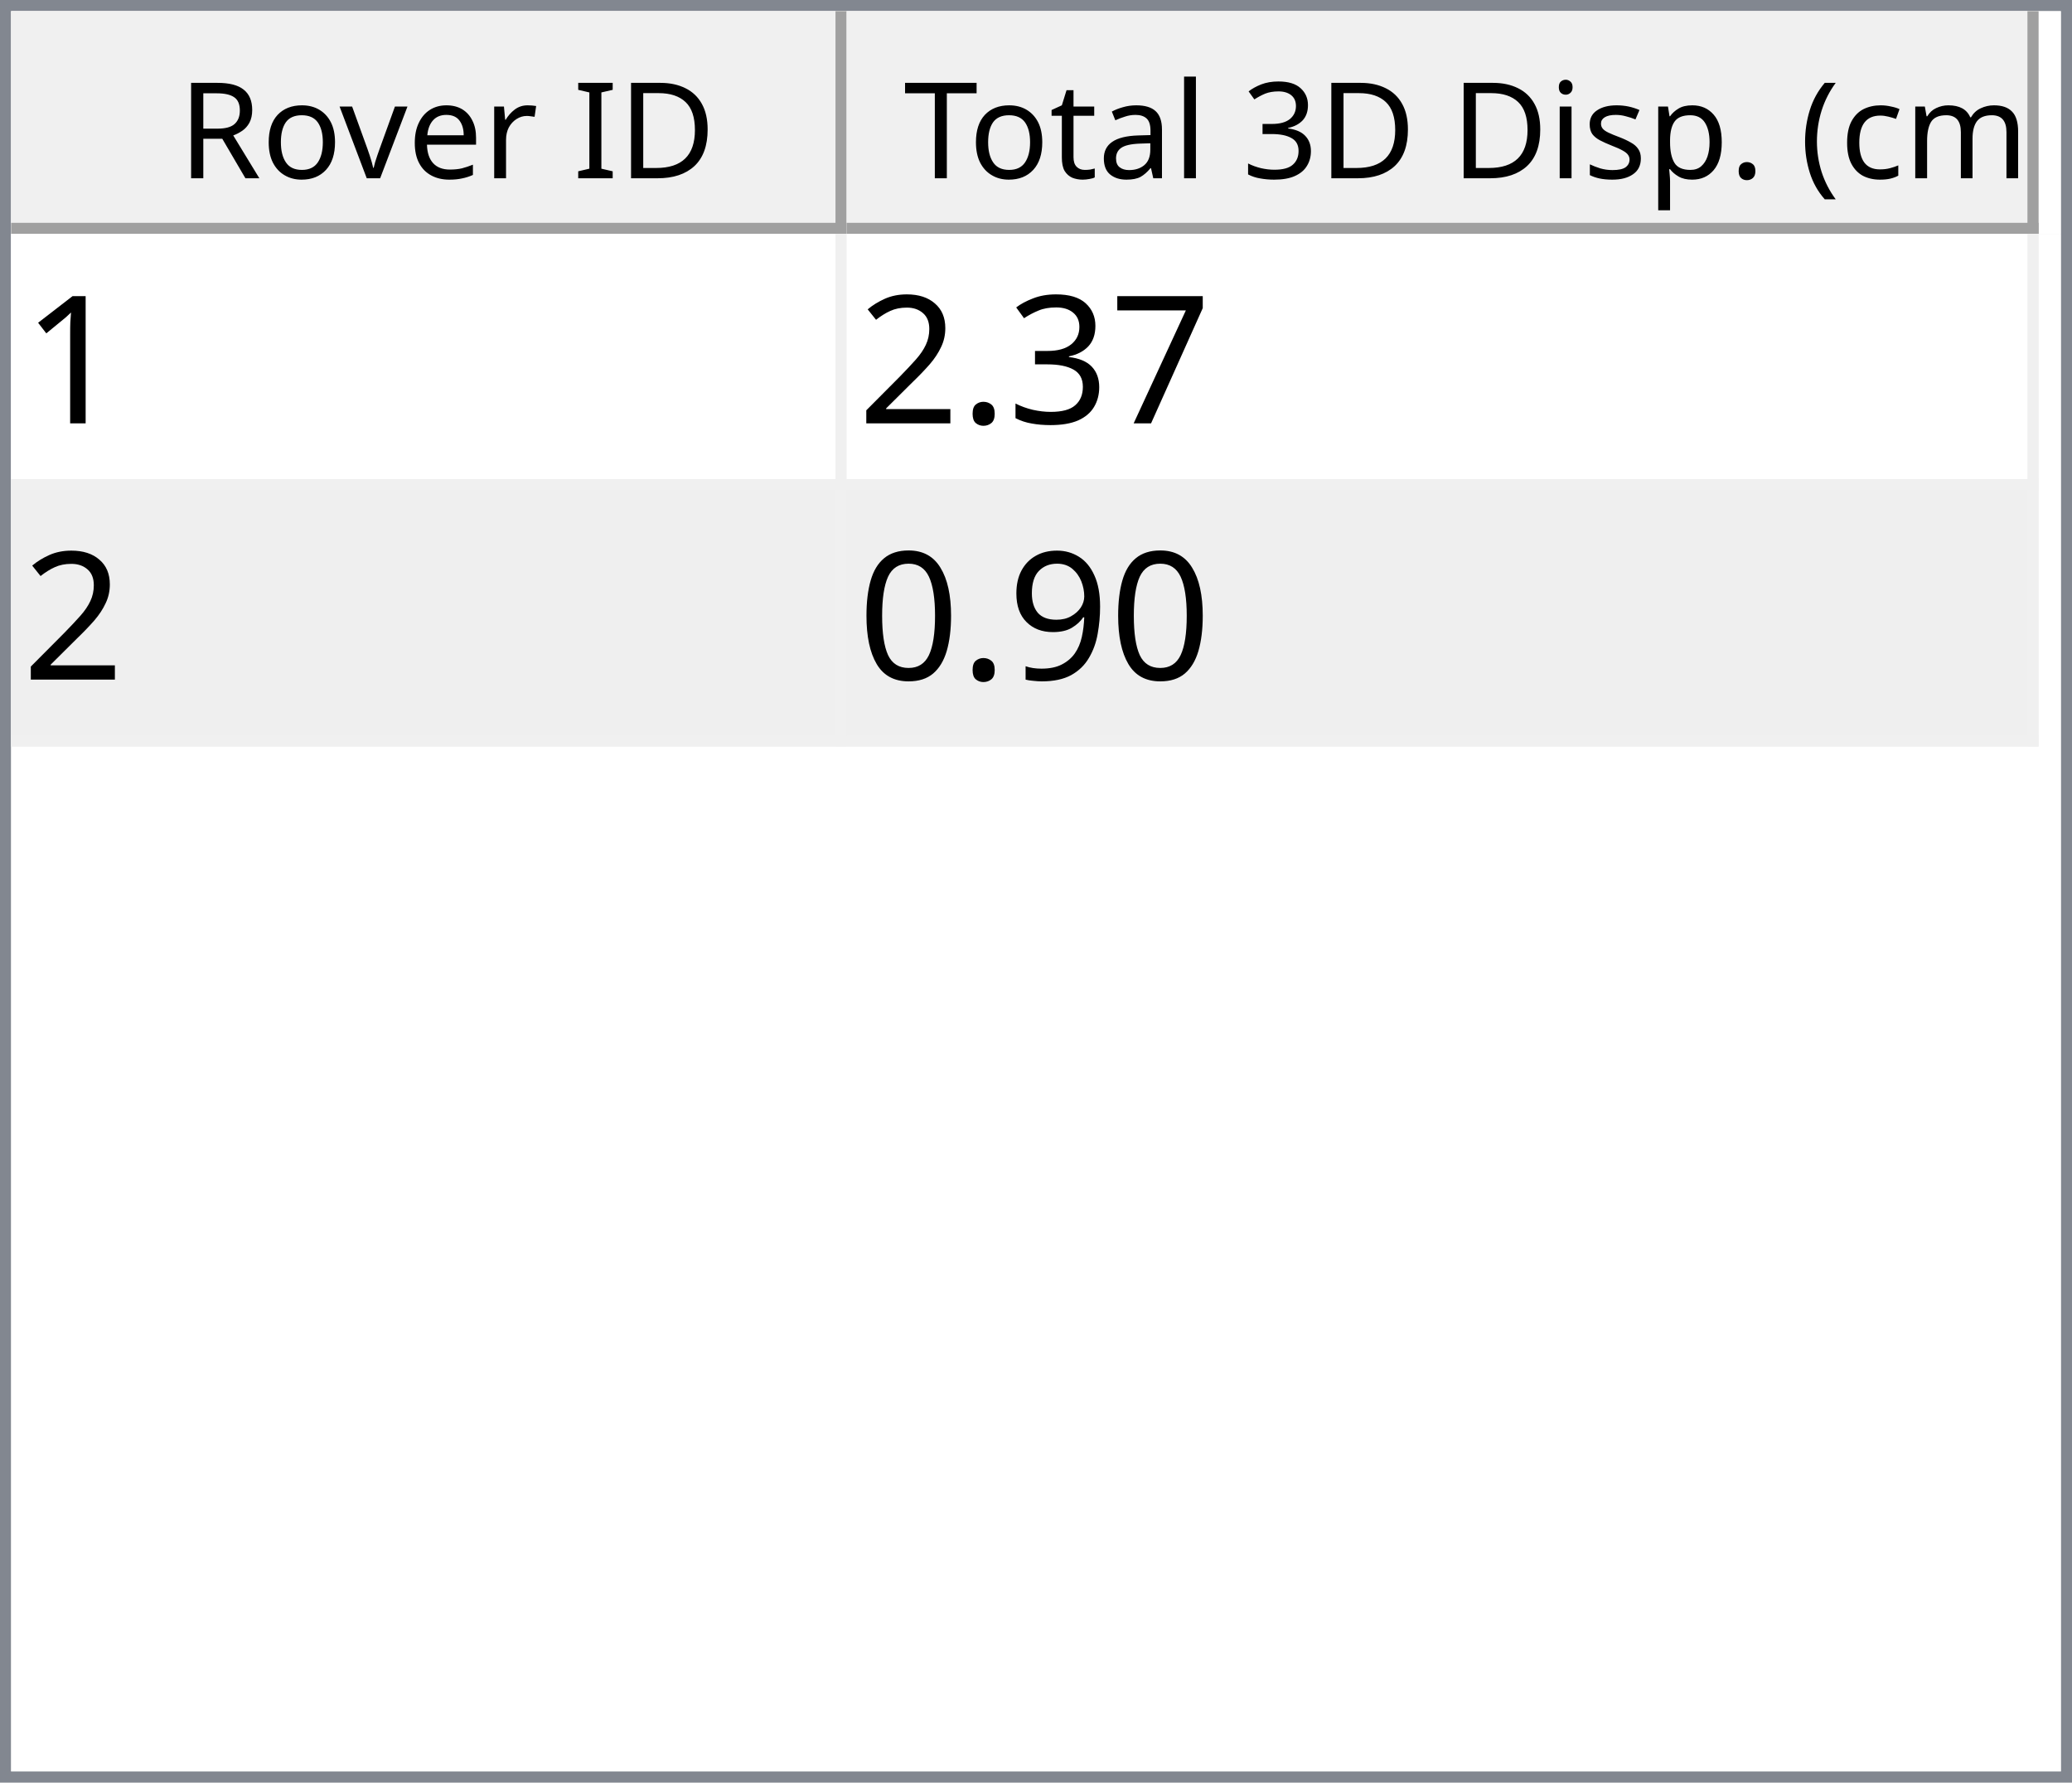
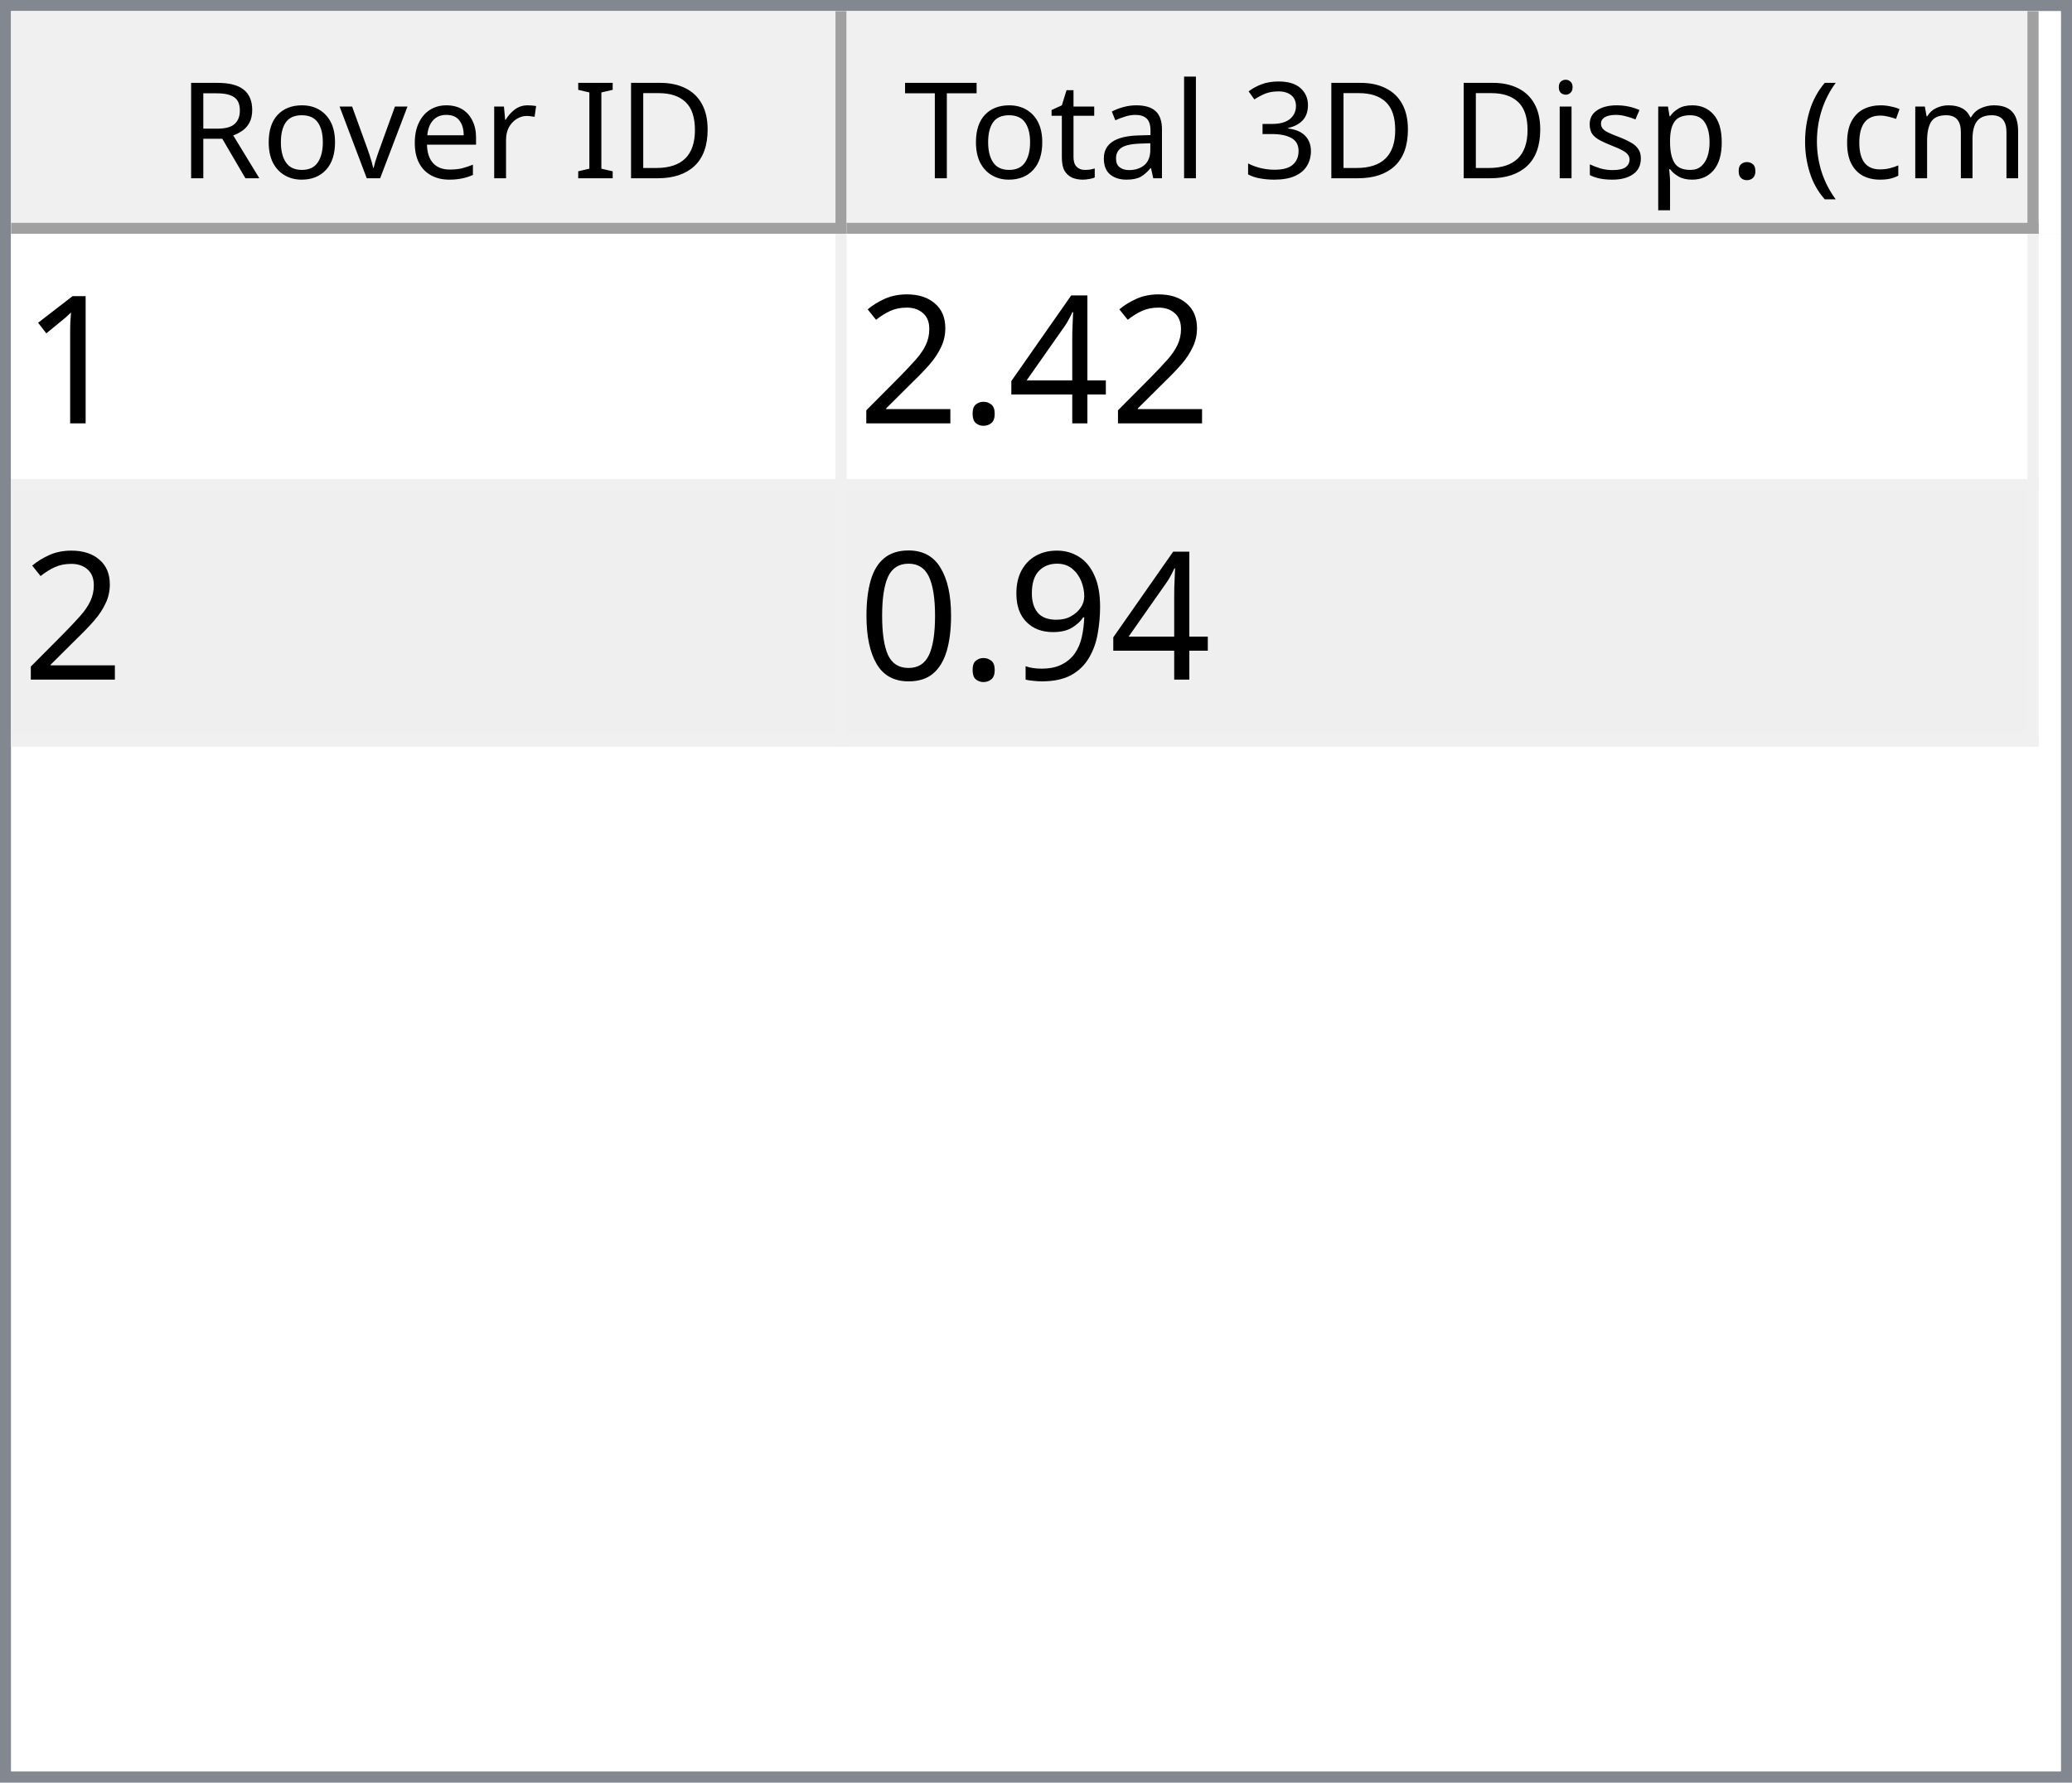
<svg xmlns="http://www.w3.org/2000/svg" style="fill-opacity:1; color-rendering:auto; color-interpolation:auto; text-rendering:auto; stroke:black; stroke-linecap:square; stroke-miterlimit:10; shape-rendering:auto; stroke-opacity:1; fill:black; stroke-dasharray:none; font-weight:normal; stroke-width:1; font-family:'Dialog'; font-style:normal; stroke-linejoin:miter; font-size:12px; stroke-dashoffset:0; image-rendering:auto;" width="186" height="160">
  <defs id="genericDefs" />
  <g>
    <defs id="defs1">
      <clipPath clipPathUnits="userSpaceOnUse" id="clipPath1">
        <path d="M0 0 L186 0 L186 160 L0 160 L0 0 Z" />
      </clipPath>
      <clipPath clipPathUnits="userSpaceOnUse" id="clipPath2">
        <path d="M0 0 L0 160 L186 160 L186 0 Z" />
      </clipPath>
      <clipPath clipPathUnits="userSpaceOnUse" id="clipPath3">
        <path d="M0 0 L0 20 L184 20 L184 0 Z" />
      </clipPath>
      <clipPath clipPathUnits="userSpaceOnUse" id="clipPath4">
        <path d="M0 0 L0 20 L75 20 L75 0 Z" />
      </clipPath>
      <clipPath clipPathUnits="userSpaceOnUse" id="clipPath5">
        <path d="M1 1 L1 19 L74 19 L74 1 Z" />
      </clipPath>
      <clipPath clipPathUnits="userSpaceOnUse" id="clipPath6">
        <path d="M0 0 L0 18 L73 18 L73 0 Z" />
      </clipPath>
      <clipPath clipPathUnits="userSpaceOnUse" id="clipPath7">
        <path d="M-0.5 -0.5 L-0.5 19.5 L74.5 19.5 L74.5 -0.5 Z" />
      </clipPath>
      <clipPath clipPathUnits="userSpaceOnUse" id="clipPath8">
        <path d="M0 0 L0 20 L107 20 L107 0 Z" />
      </clipPath>
      <clipPath clipPathUnits="userSpaceOnUse" id="clipPath9">
        <path d="M1 1 L1 19 L106 19 L106 1 Z" />
      </clipPath>
      <clipPath clipPathUnits="userSpaceOnUse" id="clipPath10">
        <path d="M0 0 L0 18 L105 18 L105 0 Z" />
      </clipPath>
      <clipPath clipPathUnits="userSpaceOnUse" id="clipPath11">
        <path d="M-0.5 -0.5 L-0.5 19.5 L106.5 19.5 L106.5 -0.5 Z" />
      </clipPath>
      <clipPath clipPathUnits="userSpaceOnUse" id="clipPath12">
        <path d="M0 0 L0 138 L184 138 L184 0 Z" />
      </clipPath>
      <clipPath clipPathUnits="userSpaceOnUse" id="clipPath13">
        <path d="M0 0 L0 46 L182 46 L182 0 Z" />
      </clipPath>
      <clipPath clipPathUnits="userSpaceOnUse" id="clipPath14">
        <path d="M-0.5 -0.5 L-0.5 45.5 L181.5 45.5 L181.5 -0.5 Z" />
      </clipPath>
      <clipPath clipPathUnits="userSpaceOnUse" id="clipPath15">
        <path d="M0 0 L0 22 L74 22 L74 0 Z" />
      </clipPath>
      <clipPath clipPathUnits="userSpaceOnUse" id="clipPath16">
        <path d="M0 0 L0 22 L106 22 L106 0 Z" />
      </clipPath>
      <font horiz-adv-x="64.551" id="font1">
        <font-face ascent="107.91" descent="25.098" units-per-em="100" style="font-style:normal; font-family:Segoe UI; font-weight:normal;" />
        <missing-glyph horiz-adv-x="64.551" d="M8.109 0 L8.109 68.266 L56.453 68.266 L56.453 0 L8.109 0 ZM15.328 7.234 L49.219 7.234 L49.219 61.031 L15.328 61.031 L15.328 7.234 Z" />
        <glyph unicode="D" horiz-adv-x="70.117" d="M9.188 0 L9.188 70.016 L28.516 70.016 Q65.531 70.016 65.531 35.891 Q65.531 19.672 55.25 9.836 Q44.969 0 27.734 0 L9.188 0 ZM17.391 62.594 L17.391 7.422 L27.828 7.422 Q41.609 7.422 49.273 14.797 Q56.938 22.172 56.938 35.688 Q56.938 62.594 28.328 62.594 L17.391 62.594 Z" />
        <glyph unicode="I" horiz-adv-x="26.611" d="M17.391 0 L9.188 0 L9.188 70.016 L17.391 70.016 L17.391 0 Z" />
        <glyph unicode=" " horiz-adv-x="27.393" d="" />
        <glyph unicode="r" horiz-adv-x="34.766" d="M34.188 41.891 Q32.078 43.5 28.125 43.5 Q23 43.5 19.555 38.672 Q16.109 33.844 16.109 25.484 L16.109 0 L8.109 0 L8.109 50 L16.109 50 L16.109 39.703 L16.312 39.703 Q18.016 44.969 21.531 47.922 Q25.047 50.875 29.391 50.875 Q32.516 50.875 34.188 50.203 L34.188 41.891 Z" />
        <glyph unicode="e" horiz-adv-x="52.295" d="M48.297 23 L12.984 23 Q13.188 14.656 17.484 10.109 Q21.781 5.562 29.297 5.562 Q37.75 5.562 44.828 11.141 L44.828 3.609 Q38.234 -1.172 27.391 -1.172 Q16.797 -1.172 10.742 5.641 Q4.688 12.453 4.688 24.812 Q4.688 36.469 11.305 43.82 Q17.922 51.172 27.734 51.172 Q37.547 51.172 42.922 44.828 Q48.297 38.484 48.297 27.203 L48.297 23 ZM40.094 29.781 Q40.047 36.719 36.75 40.578 Q33.453 44.438 27.594 44.438 Q21.922 44.438 17.969 40.383 Q14.016 36.328 13.094 29.781 L40.094 29.781 Z" />
        <glyph unicode="v" horiz-adv-x="47.9" d="M47.406 50 L27.484 0 L19.625 0 L0.688 50 L9.469 50 L22.172 13.672 Q23.578 9.672 23.922 6.688 L24.125 6.688 Q24.609 10.453 25.688 13.484 L38.969 50 L47.406 50 Z" />
        <glyph unicode="o" horiz-adv-x="58.594" d="M29 -1.172 Q17.922 -1.172 11.305 5.836 Q4.688 12.844 4.688 24.422 Q4.688 37.016 11.57 44.094 Q18.453 51.172 30.172 51.172 Q41.359 51.172 47.633 44.289 Q53.906 37.406 53.906 25.203 Q53.906 13.234 47.141 6.031 Q40.375 -1.172 29 -1.172 ZM29.594 44.438 Q21.875 44.438 17.383 39.188 Q12.891 33.938 12.891 24.703 Q12.891 15.828 17.43 10.695 Q21.969 5.562 29.594 5.562 Q37.359 5.562 41.531 10.594 Q45.703 15.625 45.703 24.906 Q45.703 34.281 41.531 39.359 Q37.359 44.438 29.594 44.438 Z" />
        <glyph unicode="R" horiz-adv-x="59.814" d="M59.375 0 L49.609 0 L37.891 19.625 Q36.281 22.359 34.766 24.289 Q33.25 26.219 31.664 27.438 Q30.078 28.656 28.25 29.219 Q26.422 29.781 24.125 29.781 L17.391 29.781 L17.391 0 L9.188 0 L9.188 70.016 L30.078 70.016 Q34.672 70.016 38.555 68.867 Q42.438 67.719 45.289 65.375 Q48.141 63.031 49.758 59.547 Q51.375 56.062 51.375 51.375 Q51.375 47.703 50.273 44.656 Q49.172 41.609 47.148 39.211 Q45.125 36.812 42.266 35.133 Q39.406 33.453 35.844 32.516 L35.844 32.328 Q37.594 31.547 38.891 30.547 Q40.188 29.547 41.359 28.18 Q42.531 26.812 43.68 25.078 Q44.828 23.344 46.234 21.047 L59.375 0 ZM17.391 62.594 L17.391 37.203 L28.516 37.203 Q31.594 37.203 34.203 38.133 Q36.812 39.062 38.719 40.797 Q40.625 42.531 41.703 45.047 Q42.781 47.562 42.781 50.688 Q42.781 56.297 39.141 59.445 Q35.5 62.594 28.609 62.594 L17.391 62.594 Z" />
        <glyph unicode=")" horiz-adv-x="30.176" d="M8.297 -15.922 L1.172 -15.922 Q16.406 2.344 16.406 26.812 Q16.406 51.469 1.078 70.016 L8.297 70.016 Q23.531 52.156 23.531 26.703 Q23.531 1.375 8.297 -15.922 Z" />
        <glyph unicode="m" horiz-adv-x="86.133" d="M79.109 0 L71.094 0 L71.094 28.719 Q71.094 37.016 68.531 40.727 Q65.969 44.438 59.906 44.438 Q54.781 44.438 51.195 39.75 Q47.609 35.062 47.609 28.516 L47.609 0 L39.594 0 L39.594 29.688 Q39.594 44.438 28.219 44.438 Q22.953 44.438 19.531 40.016 Q16.109 35.594 16.109 28.516 L16.109 0 L8.109 0 L8.109 50 L16.109 50 L16.109 42.094 L16.312 42.094 Q21.625 51.172 31.844 51.172 Q36.969 51.172 40.773 48.312 Q44.578 45.453 46 40.828 Q51.562 51.172 62.594 51.172 Q79.109 51.172 79.109 30.812 L79.109 0 Z" />
        <glyph unicode="c" horiz-adv-x="46.191" d="M42.188 2.297 Q36.422 -1.172 28.516 -1.172 Q17.828 -1.172 11.258 5.789 Q4.688 12.75 4.688 23.828 Q4.688 36.188 11.766 43.68 Q18.844 51.172 30.672 51.172 Q37.25 51.172 42.281 48.734 L42.281 40.531 Q36.719 44.438 30.375 44.438 Q22.703 44.438 17.797 38.945 Q12.891 33.453 12.891 24.516 Q12.891 15.719 17.508 10.641 Q22.125 5.562 29.891 5.562 Q36.422 5.562 42.188 9.906 L42.188 2.297 Z" />
        <glyph unicode="(" horiz-adv-x="30.176" d="M29.109 -15.922 L21.969 -15.922 Q6.844 1.375 6.844 26.703 Q6.844 52.156 21.969 70.016 L29.203 70.016 Q13.875 51.469 13.875 26.812 Q13.875 2.344 29.109 -15.922 Z" />
        <glyph unicode="." horiz-adv-x="21.68" d="M10.891 -1.078 Q8.641 -1.078 7.055 0.539 Q5.469 2.156 5.469 4.391 Q5.469 6.641 7.055 8.273 Q8.641 9.906 10.891 9.906 Q13.188 9.906 14.797 8.273 Q16.406 6.641 16.406 4.391 Q16.406 2.156 14.797 0.539 Q13.188 -1.078 10.891 -1.078 Z" />
        <glyph unicode="p" horiz-adv-x="58.789" d="M16.312 7.234 L16.109 7.234 L16.109 -23 L8.109 -23 L8.109 50 L16.109 50 L16.109 41.219 L16.312 41.219 Q22.219 51.172 33.594 51.172 Q43.266 51.172 48.688 44.461 Q54.109 37.75 54.109 26.469 Q54.109 13.922 48 6.375 Q41.891 -1.172 31.297 -1.172 Q21.578 -1.172 16.312 7.234 ZM16.109 27.391 L16.109 20.406 Q16.109 14.203 20.141 9.883 Q24.172 5.562 30.375 5.562 Q37.641 5.562 41.773 11.133 Q45.906 16.703 45.906 26.609 Q45.906 34.969 42.047 39.703 Q38.188 44.438 31.594 44.438 Q24.609 44.438 20.359 39.578 Q16.109 34.719 16.109 27.391 Z" />
        <glyph unicode="s" horiz-adv-x="42.432" d="M5.078 1.812 L5.078 10.406 Q11.625 5.562 19.484 5.562 Q30.031 5.562 30.031 12.594 Q30.031 14.594 29.125 15.992 Q28.219 17.391 26.68 18.461 Q25.141 19.531 23.07 20.383 Q21 21.234 18.609 22.172 Q15.281 23.484 12.766 24.828 Q10.25 26.172 8.57 27.859 Q6.891 29.547 6.031 31.695 Q5.172 33.844 5.172 36.719 Q5.172 40.234 6.789 42.945 Q8.406 45.656 11.086 47.484 Q13.766 49.312 17.211 50.242 Q20.656 51.172 24.312 51.172 Q30.812 51.172 35.938 48.922 L35.938 40.828 Q30.422 44.438 23.25 44.438 Q21 44.438 19.195 43.922 Q17.391 43.406 16.094 42.477 Q14.797 41.547 14.086 40.258 Q13.375 38.969 13.375 37.406 Q13.375 35.453 14.086 34.133 Q14.797 32.812 16.164 31.789 Q17.531 30.766 19.484 29.938 Q21.438 29.109 23.922 28.125 Q27.25 26.859 29.883 25.516 Q32.516 24.172 34.375 22.484 Q36.234 20.797 37.234 18.602 Q38.234 16.406 38.234 13.375 Q38.234 9.672 36.602 6.938 Q34.969 4.203 32.234 2.398 Q29.5 0.594 25.93 -0.289 Q22.359 -1.172 18.453 -1.172 Q10.75 -1.172 5.078 1.812 Z" />
        <glyph unicode="i" horiz-adv-x="24.219" d="M12.203 62.703 Q10.062 62.703 8.547 64.164 Q7.031 65.625 7.031 67.875 Q7.031 70.125 8.547 71.609 Q10.062 73.094 12.203 73.094 Q14.406 73.094 15.945 71.609 Q17.484 70.125 17.484 67.875 Q17.484 65.719 15.945 64.211 Q14.406 62.703 12.203 62.703 ZM16.109 0 L8.109 0 L8.109 50 L16.109 50 L16.109 0 Z" />
        <glyph unicode="3" horiz-adv-x="53.906" d="M46.531 19.828 Q46.531 15.094 44.75 11.211 Q42.969 7.328 39.719 4.57 Q36.469 1.812 31.93 0.297 Q27.391 -1.219 21.922 -1.219 Q11.922 -1.219 6 2.594 L6 11.188 Q13.094 5.609 22.219 5.609 Q25.875 5.609 28.828 6.539 Q31.781 7.469 33.906 9.227 Q36.031 10.984 37.18 13.477 Q38.328 15.969 38.328 19.094 Q38.328 32.812 18.797 32.812 L12.984 32.812 L12.984 39.594 L18.5 39.594 Q35.797 39.594 35.797 52.484 Q35.797 64.406 22.609 64.406 Q15.188 64.406 8.688 59.422 L8.688 67.188 Q15.375 71.188 24.609 71.188 Q29 71.188 32.57 69.969 Q36.141 68.75 38.68 66.555 Q41.219 64.359 42.609 61.281 Q44 58.203 44 54.5 Q44 40.672 30.031 36.719 L30.031 36.531 Q33.594 36.141 36.625 34.797 Q39.656 33.453 41.852 31.305 Q44.047 29.156 45.289 26.25 Q46.531 23.344 46.531 19.828 Z" />
        <glyph unicode="l" horiz-adv-x="24.219" d="M16.109 0 L8.109 0 L8.109 74.031 L16.109 74.031 L16.109 0 Z" />
        <glyph unicode="a" horiz-adv-x="50.879" d="M43.891 0 L35.891 0 L35.891 7.812 L35.688 7.812 Q30.469 -1.172 20.312 -1.172 Q12.844 -1.172 8.617 2.781 Q4.391 6.734 4.391 13.281 Q4.391 27.297 20.906 29.594 L35.891 31.688 Q35.891 44.438 25.594 44.438 Q16.547 44.438 9.281 38.281 L9.281 46.484 Q16.656 51.172 26.266 51.172 Q43.891 51.172 43.891 32.516 L43.891 0 ZM35.891 25.297 L23.828 23.641 Q18.266 22.859 15.43 20.875 Q12.594 18.891 12.594 13.875 Q12.594 10.203 15.211 7.883 Q17.828 5.562 22.172 5.562 Q28.125 5.562 32.008 9.742 Q35.891 13.922 35.891 20.312 L35.891 25.297 Z" />
        <glyph unicode="t" horiz-adv-x="33.887" d="M31.297 0.484 Q28.469 -1.078 23.828 -1.078 Q10.688 -1.078 10.688 13.578 L10.688 43.172 L2.094 43.172 L2.094 50 L10.688 50 L10.688 62.203 L18.703 64.797 L18.703 50 L31.297 50 L31.297 43.172 L18.703 43.172 L18.703 14.984 Q18.703 9.969 20.414 7.82 Q22.125 5.672 26.078 5.672 Q29.109 5.672 31.297 7.328 L31.297 0.484 Z" />
        <glyph unicode="T" horiz-adv-x="52.393" d="M50.594 62.594 L30.375 62.594 L30.375 0 L22.172 0 L22.172 62.594 L2 62.594 L2 70.016 L50.594 70.016 L50.594 62.594 Z" />
      </font>
      <font horiz-adv-x="75.0" id="font2">
        <font-face ascent="100.537" descent="21.973" units-per-em="100" style="font-style:normal; font-family:sans-serif; font-weight:normal;" />
        <missing-glyph horiz-adv-x="75.0" d="M12.5 0 L12.5 62.5 L62.5 62.5 L62.5 0 L12.5 0 ZM14.062 1.562 L60.938 1.562 L60.938 60.938 L14.062 60.938 L14.062 1.562 Z" />
        <glyph unicode="1" horiz-adv-x="55.615" d="M37.25 0 L28.469 0 L28.469 56 Q25.297 52.984 20.141 49.953 Q14.984 46.922 10.891 45.406 L10.891 53.906 Q18.266 57.375 23.781 62.305 Q29.297 67.234 31.594 71.875 L37.25 71.875 L37.25 0 Z" />
-         <glyph unicode="7" horiz-adv-x="55.615" d="M4.734 62.203 L4.734 70.656 L51.078 70.656 L51.078 63.812 Q44.234 56.547 37.523 44.484 Q30.812 32.422 27.156 19.672 Q24.516 10.688 23.781 0 L14.75 0 Q14.891 8.453 18.062 20.414 Q21.234 32.375 27.172 43.484 Q33.109 54.594 39.797 62.203 L4.734 62.203 Z" />
-         <glyph unicode="3" horiz-adv-x="55.615" d="M4.203 18.891 L12.984 20.062 Q14.5 12.594 18.141 9.297 Q21.781 6 27 6 Q33.203 6 37.477 10.297 Q41.75 14.594 41.75 20.953 Q41.75 27 37.797 30.93 Q33.844 34.859 27.734 34.859 Q25.25 34.859 21.531 33.891 L22.516 41.609 Q23.391 41.5 23.922 41.5 Q29.547 41.5 34.039 44.43 Q38.531 47.359 38.531 53.469 Q38.531 58.297 35.258 61.477 Q31.984 64.656 26.812 64.656 Q21.688 64.656 18.266 61.43 Q14.844 58.203 13.875 51.766 L5.078 53.328 Q6.688 62.156 12.398 67.016 Q18.109 71.875 26.609 71.875 Q32.469 71.875 37.398 69.359 Q42.328 66.844 44.945 62.5 Q47.562 58.156 47.562 53.266 Q47.562 48.641 45.07 44.828 Q42.578 41.016 37.703 38.766 Q44.047 37.312 47.562 32.695 Q51.078 28.078 51.078 21.141 Q51.078 11.766 44.242 5.25 Q37.406 -1.266 26.953 -1.266 Q17.531 -1.266 11.305 4.352 Q5.078 9.969 4.203 18.891 Z" />
+         <glyph unicode="4" horiz-adv-x="55.615" d="M32.328 0 L32.328 17.141 L1.266 17.141 L1.266 25.203 L33.938 71.578 L41.109 71.578 L41.109 25.203 L50.781 25.203 L50.781 17.141 L41.109 17.141 L41.109 0 L32.328 0 ZM32.328 25.203 L32.328 57.469 L9.906 25.203 L32.328 25.203 Z" />
        <glyph unicode="." horiz-adv-x="27.783" d="M9.078 0 L9.078 10.016 L19.094 10.016 L19.094 0 L9.078 0 Z" />
        <glyph unicode="2" horiz-adv-x="55.615" d="M50.344 8.453 L50.344 0 L3.031 0 Q2.938 3.172 4.047 6.109 Q5.859 10.938 9.836 15.625 Q13.812 20.312 21.344 26.469 Q33.016 36.031 37.117 41.625 Q41.219 47.219 41.219 52.203 Q41.219 57.422 37.477 61.008 Q33.734 64.594 27.734 64.594 Q21.391 64.594 17.578 60.789 Q13.766 56.984 13.719 50.25 L4.688 51.172 Q5.609 61.281 11.664 66.578 Q17.719 71.875 27.938 71.875 Q38.234 71.875 44.242 66.164 Q50.25 60.453 50.25 52 Q50.25 47.703 48.492 43.555 Q46.734 39.406 42.656 34.812 Q38.578 30.219 29.109 22.219 Q21.188 15.578 18.945 13.211 Q16.703 10.844 15.234 8.453 L50.344 8.453 Z" />
        <glyph unicode="9" horiz-adv-x="55.615" d="M5.469 16.547 L13.922 17.328 Q14.984 11.375 18.016 8.688 Q21.047 6 25.781 6 Q29.828 6 32.883 7.859 Q35.938 9.719 37.891 12.82 Q39.844 15.922 41.164 21.195 Q42.484 26.469 42.484 31.938 Q42.484 32.516 42.438 33.688 Q39.797 29.5 35.234 26.883 Q30.672 24.266 25.344 24.266 Q16.453 24.266 10.305 30.711 Q4.156 37.156 4.156 47.703 Q4.156 58.594 10.578 65.234 Q17 71.875 26.656 71.875 Q33.641 71.875 39.43 68.117 Q45.219 64.359 48.219 57.398 Q51.219 50.438 51.219 37.25 Q51.219 23.531 48.242 15.406 Q45.266 7.281 39.383 3.031 Q33.5 -1.219 25.594 -1.219 Q17.188 -1.219 11.867 3.445 Q6.547 8.109 5.469 16.547 ZM41.453 48.141 Q41.453 55.719 37.43 60.156 Q33.406 64.594 27.734 64.594 Q21.875 64.594 17.531 59.812 Q13.188 55.031 13.188 47.406 Q13.188 40.578 17.312 36.305 Q21.438 32.031 27.484 32.031 Q33.594 32.031 37.523 36.305 Q41.453 40.578 41.453 48.141 Z" />
        <glyph unicode="0" horiz-adv-x="55.615" d="M4.156 35.297 Q4.156 48 6.766 55.742 Q9.375 63.484 14.523 67.68 Q19.672 71.875 27.484 71.875 Q33.25 71.875 37.594 69.555 Q41.938 67.234 44.773 62.867 Q47.609 58.5 49.219 52.227 Q50.828 45.953 50.828 35.297 Q50.828 22.703 48.242 14.969 Q45.656 7.234 40.508 3.008 Q35.359 -1.219 27.484 -1.219 Q17.141 -1.219 11.234 6.203 Q4.156 15.141 4.156 35.297 ZM13.188 35.297 Q13.188 17.672 17.312 11.836 Q21.438 6 27.484 6 Q33.547 6 37.672 11.859 Q41.797 17.719 41.797 35.297 Q41.797 52.984 37.672 58.789 Q33.547 64.594 27.391 64.594 Q21.344 64.594 17.719 59.469 Q13.188 52.938 13.188 35.297 Z" />
      </font>
    </defs>
    <g style="fill:white; stroke:white;">
      <rect x="0" y="0" width="186" style="clip-path:url(#clipPath1); stroke:none;" height="160" />
    </g>
    <g style="fill:white; text-rendering:optimizeSpeed; color-rendering:optimizeSpeed; image-rendering:optimizeSpeed; shape-rendering:crispEdges; stroke:white; color-interpolation:sRGB;">
      <rect x="0" width="186" height="160" y="0" style="stroke:none;" />
      <path style="stroke:none;" d="M0 160 L186 160 L186 0 L0 0 Z" />
    </g>
    <g style="fill:rgb(240,240,240); font-family:'Segoe UI'; stroke:rgb(240,240,240);">
      <rect x="0" y="0" width="186" style="clip-path:url(#clipPath2); stroke:none;" height="160" />
    </g>
    <g style="fill:rgb(130,135,144); font-family:'Segoe UI'; stroke:rgb(130,135,144);">
      <path d="M0 0 L186 0 L186 160 L0 160 L0 0 ZM1 1 L185 1 L185 159 L1 159 L1 1 Z" style="fill-rule:evenodd; clip-path:url(#clipPath2); stroke:none;" />
    </g>
    <g style="fill:white; font-family:'Segoe UI'; stroke:white;" transform="translate(1,1)">
      <rect x="0" y="0" width="184" style="clip-path:url(#clipPath3); stroke:none;" height="20" />
    </g>
    <g style="fill:rgb(240,240,240); font-family:'Segoe UI'; stroke:rgb(240,240,240);" transform="translate(1,1)">
      <rect x="0" y="0" width="75" style="clip-path:url(#clipPath4); stroke:none;" height="20" />
    </g>
    <g style="font-family:'Segoe UI';" transform="translate(2,2)">
      <text x="14" xml:space="preserve" y="14" style="clip-path:url(#clipPath6); stroke:none;">Rover ID</text>
    </g>
    <g style="fill:rgb(160,160,160); font-family:'Segoe UI'; stroke:rgb(160,160,160); stroke-linejoin:bevel;" transform="translate(1.5,1.5)">
      <line x1="74" x2="74" y1="0" style="fill:none; clip-path:url(#clipPath7);" y2="19" />
    </g>
    <g style="fill:rgb(160,160,160); font-family:'Segoe UI'; stroke:rgb(160,160,160); stroke-linejoin:bevel;" transform="matrix(1,0,0,1,1,1) translate(0.5,0.5)">
      <line x1="0" x2="74" y1="19" style="fill:none; clip-path:url(#clipPath7);" y2="19" />
    </g>
    <g style="fill:rgb(240,240,240); font-family:'Segoe UI'; stroke:rgb(240,240,240);" transform="translate(76,1)">
      <rect x="0" y="0" width="107" style="clip-path:url(#clipPath8); stroke:none;" height="20" />
    </g>
    <g style="font-family:'Segoe UI';" transform="translate(77,2)">
      <text x="1" xml:space="preserve" y="14" style="clip-path:url(#clipPath10); stroke:none;"> Total 3D Disp. (cm)</text>
    </g>
    <g style="fill:rgb(160,160,160); font-family:'Segoe UI'; stroke:rgb(160,160,160); stroke-linejoin:bevel;" transform="translate(76.5,1.5)">
      <line x1="106" x2="106" y1="0" style="fill:none; clip-path:url(#clipPath11);" y2="19" />
    </g>
    <g style="fill:rgb(160,160,160); font-family:'Segoe UI'; stroke:rgb(160,160,160); stroke-linejoin:bevel;" transform="matrix(1,0,0,1,76,1) translate(0.5,0.5)">
      <line x1="0" x2="106" y1="19" style="fill:none; clip-path:url(#clipPath11);" y2="19" />
    </g>
    <g style="fill:white; font-family:'Segoe UI'; stroke:white;" transform="translate(1,21)">
      <rect x="0" y="0" width="184" style="clip-path:url(#clipPath12); stroke:none;" height="138" />
    </g>
    <g style="fill:rgb(240,240,240); font-size:16px; font-family:sans-serif; stroke:rgb(240,240,240);" transform="translate(1,21)">
      <rect x="0" y="0" width="182" style="clip-path:url(#clipPath13); stroke:none;" height="46" />
      <line transform="translate(0.5,0.5)" x1="0" x2="181" y1="22" style="clip-path:url(#clipPath14); fill:none; stroke-linejoin:bevel;" y2="22" />
    </g>
    <g transform="matrix(1,0,0,1,1,21) translate(0.5,0.5)" style="fill:rgb(240,240,240); font-size:16px; font-family:sans-serif; stroke:rgb(240,240,240); stroke-linejoin:bevel;">
      <line x1="0" x2="181" y1="45" style="fill:none; clip-path:url(#clipPath14);" y2="45" />
    </g>
    <g transform="matrix(1,0,0,1,1,21) translate(0.5,0.5)" style="fill:rgb(240,240,240); font-size:16px; font-family:sans-serif; stroke:rgb(240,240,240); stroke-linejoin:bevel;">
      <line x1="74" x2="74" y1="0" style="fill:none; clip-path:url(#clipPath14);" y2="45" />
    </g>
    <g transform="matrix(1,0,0,1,1,21) translate(0.5,0.5)" style="fill:rgb(240,240,240); font-size:16px; font-family:sans-serif; stroke:rgb(240,240,240); stroke-linejoin:bevel;">
      <line x1="181" x2="181" y1="0" style="fill:none; clip-path:url(#clipPath14);" y2="45" />
    </g>
    <g style="fill:white; font-size:16px; font-family:sans-serif; stroke:white;" transform="matrix(1,0,0,1,1,21)">
      <rect x="0" y="0" width="74" style="clip-path:url(#clipPath15); stroke:none;" height="22" />
      <text x="1" y="17" style="fill:black; clip-path:url(#clipPath15); stroke:none;" xml:space="preserve">1</text>
    </g>
    <g style="fill:white; font-size:16px; font-family:sans-serif; stroke:white;" transform="matrix(1,0,0,1,1,21) translate(75,0)">
      <rect x="0" y="0" width="106" style="clip-path:url(#clipPath16); stroke:none;" height="22" />
-       <text x="1" y="17" style="fill:black; clip-path:url(#clipPath16); stroke:none;" xml:space="preserve">2.37</text>
+       <text x="1" y="17" style="fill:black; clip-path:url(#clipPath16); stroke:none;" xml:space="preserve">2.42</text>
    </g>
    <g style="fill:rgb(239,239,239); font-size:16px; font-family:sans-serif; stroke:rgb(239,239,239);" transform="matrix(1,0,0,1,1,21) translate(0,23)">
      <rect x="0" y="0" width="74" style="clip-path:url(#clipPath15); stroke:none;" height="22" />
      <text x="1" y="17" style="fill:black; clip-path:url(#clipPath15); stroke:none;" xml:space="preserve">2</text>
    </g>
    <g style="fill:rgb(239,239,239); font-size:16px; font-family:sans-serif; stroke:rgb(239,239,239);" transform="matrix(1,0,0,1,1,21) translate(75,23)">
      <rect x="0" y="0" width="106" style="clip-path:url(#clipPath16); stroke:none;" height="22" />
-       <text x="1" y="17" style="fill:black; clip-path:url(#clipPath16); stroke:none;" xml:space="preserve">0.90</text>
+       <text x="1" y="17" style="fill:black; clip-path:url(#clipPath16); stroke:none;" xml:space="preserve">0.94</text>
    </g>
  </g>
</svg>
